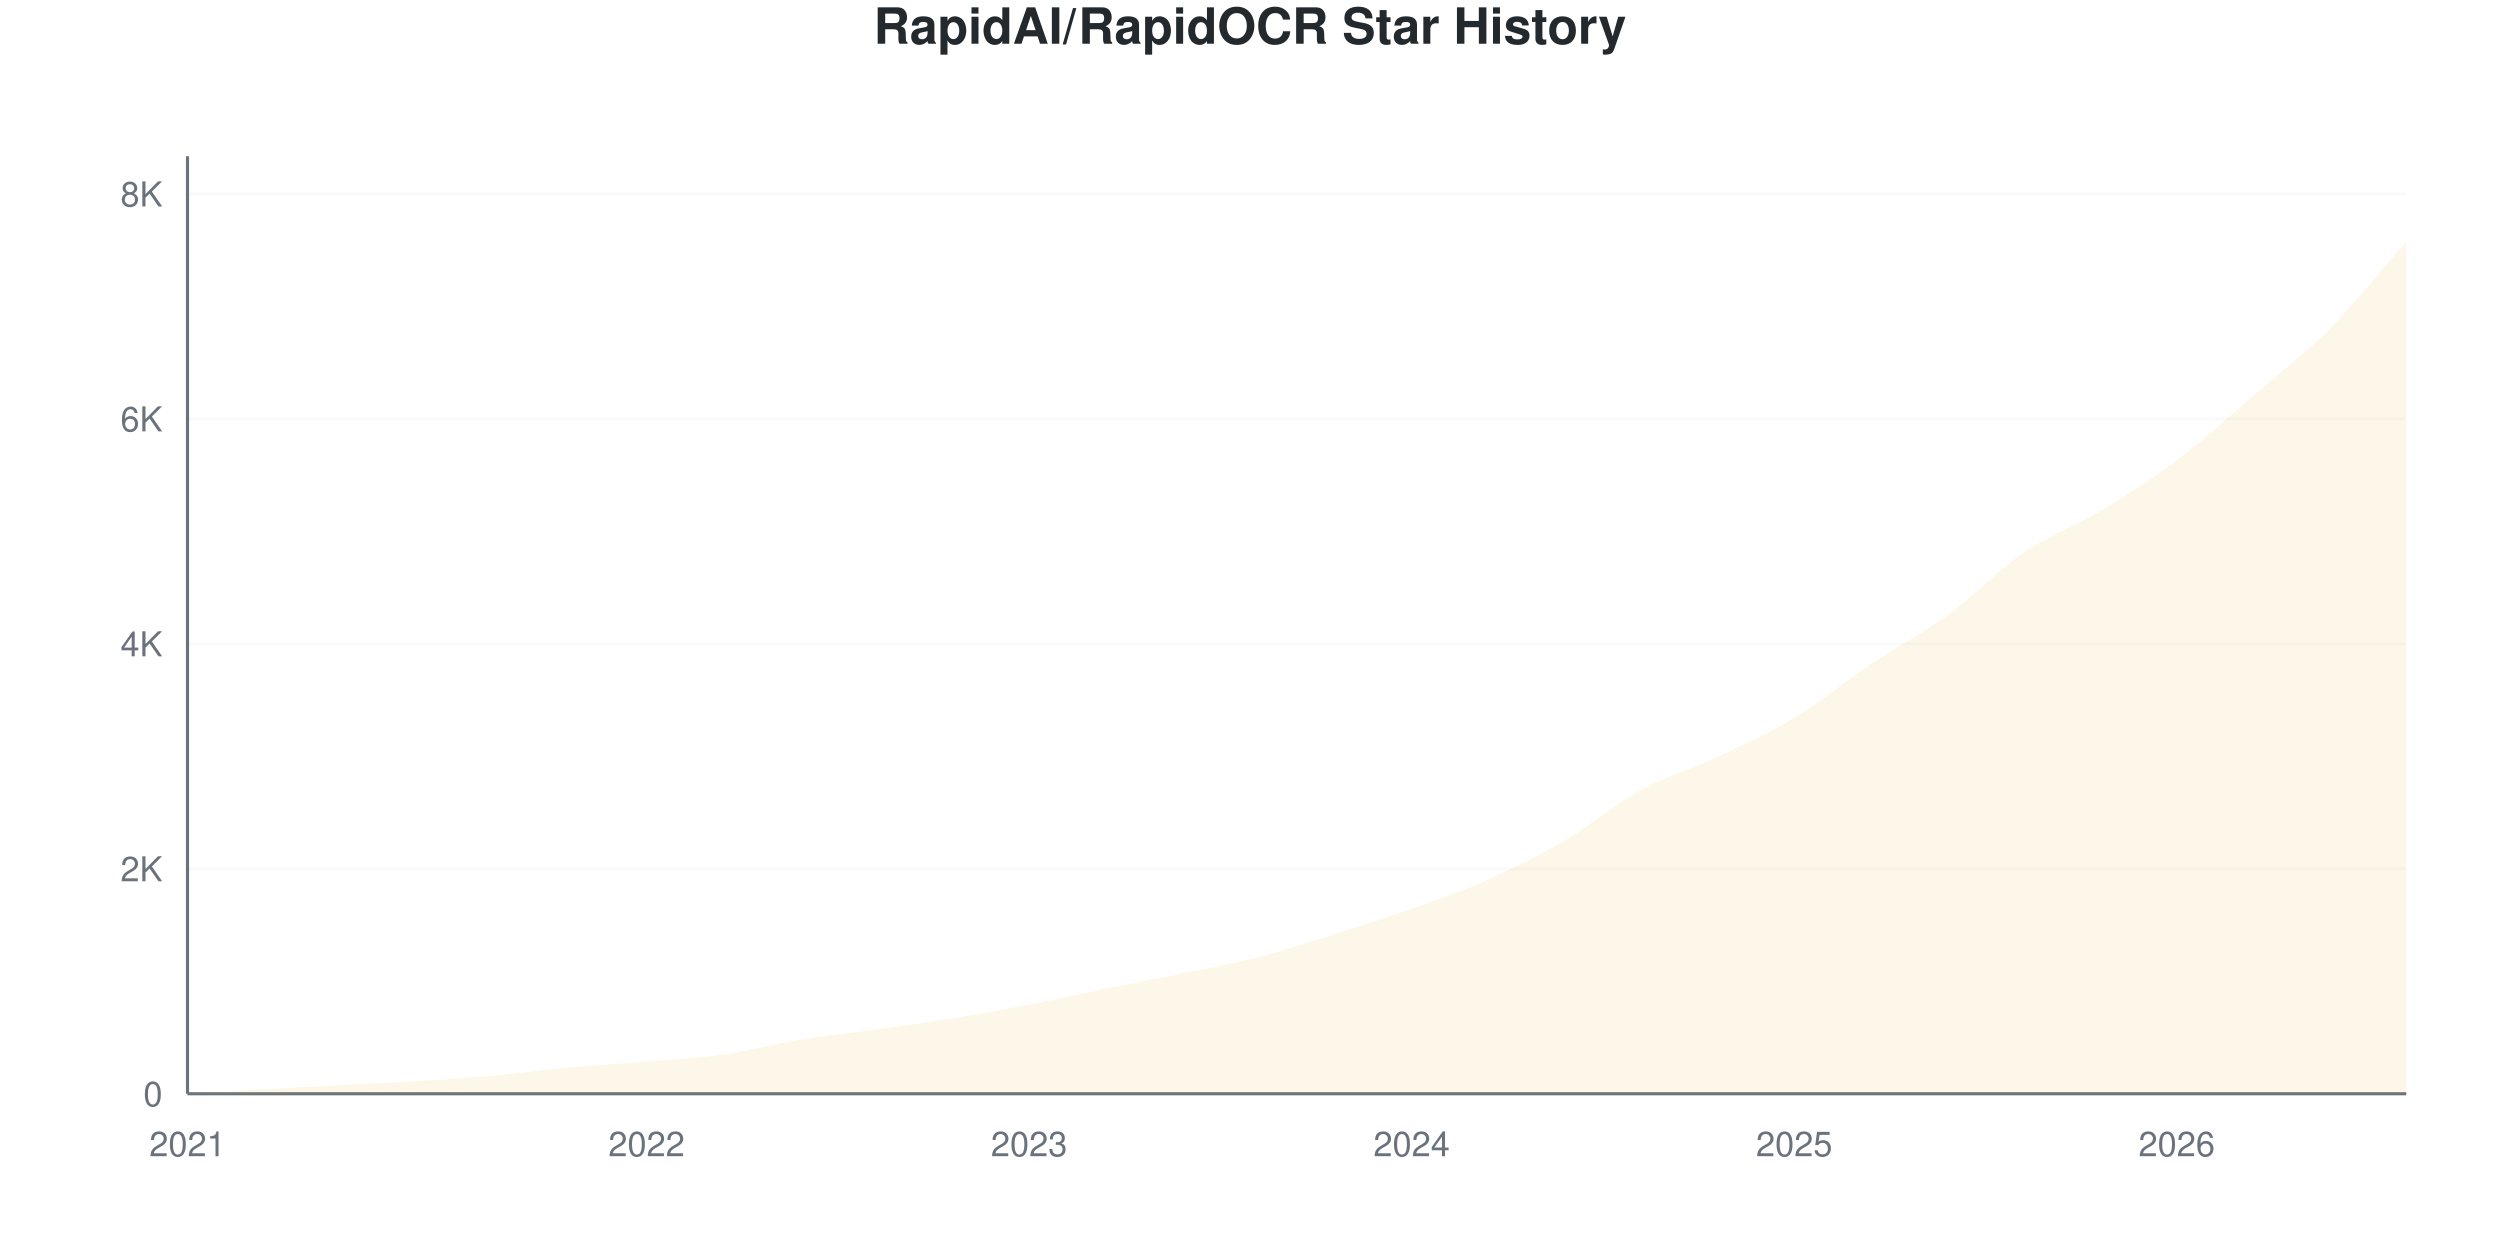
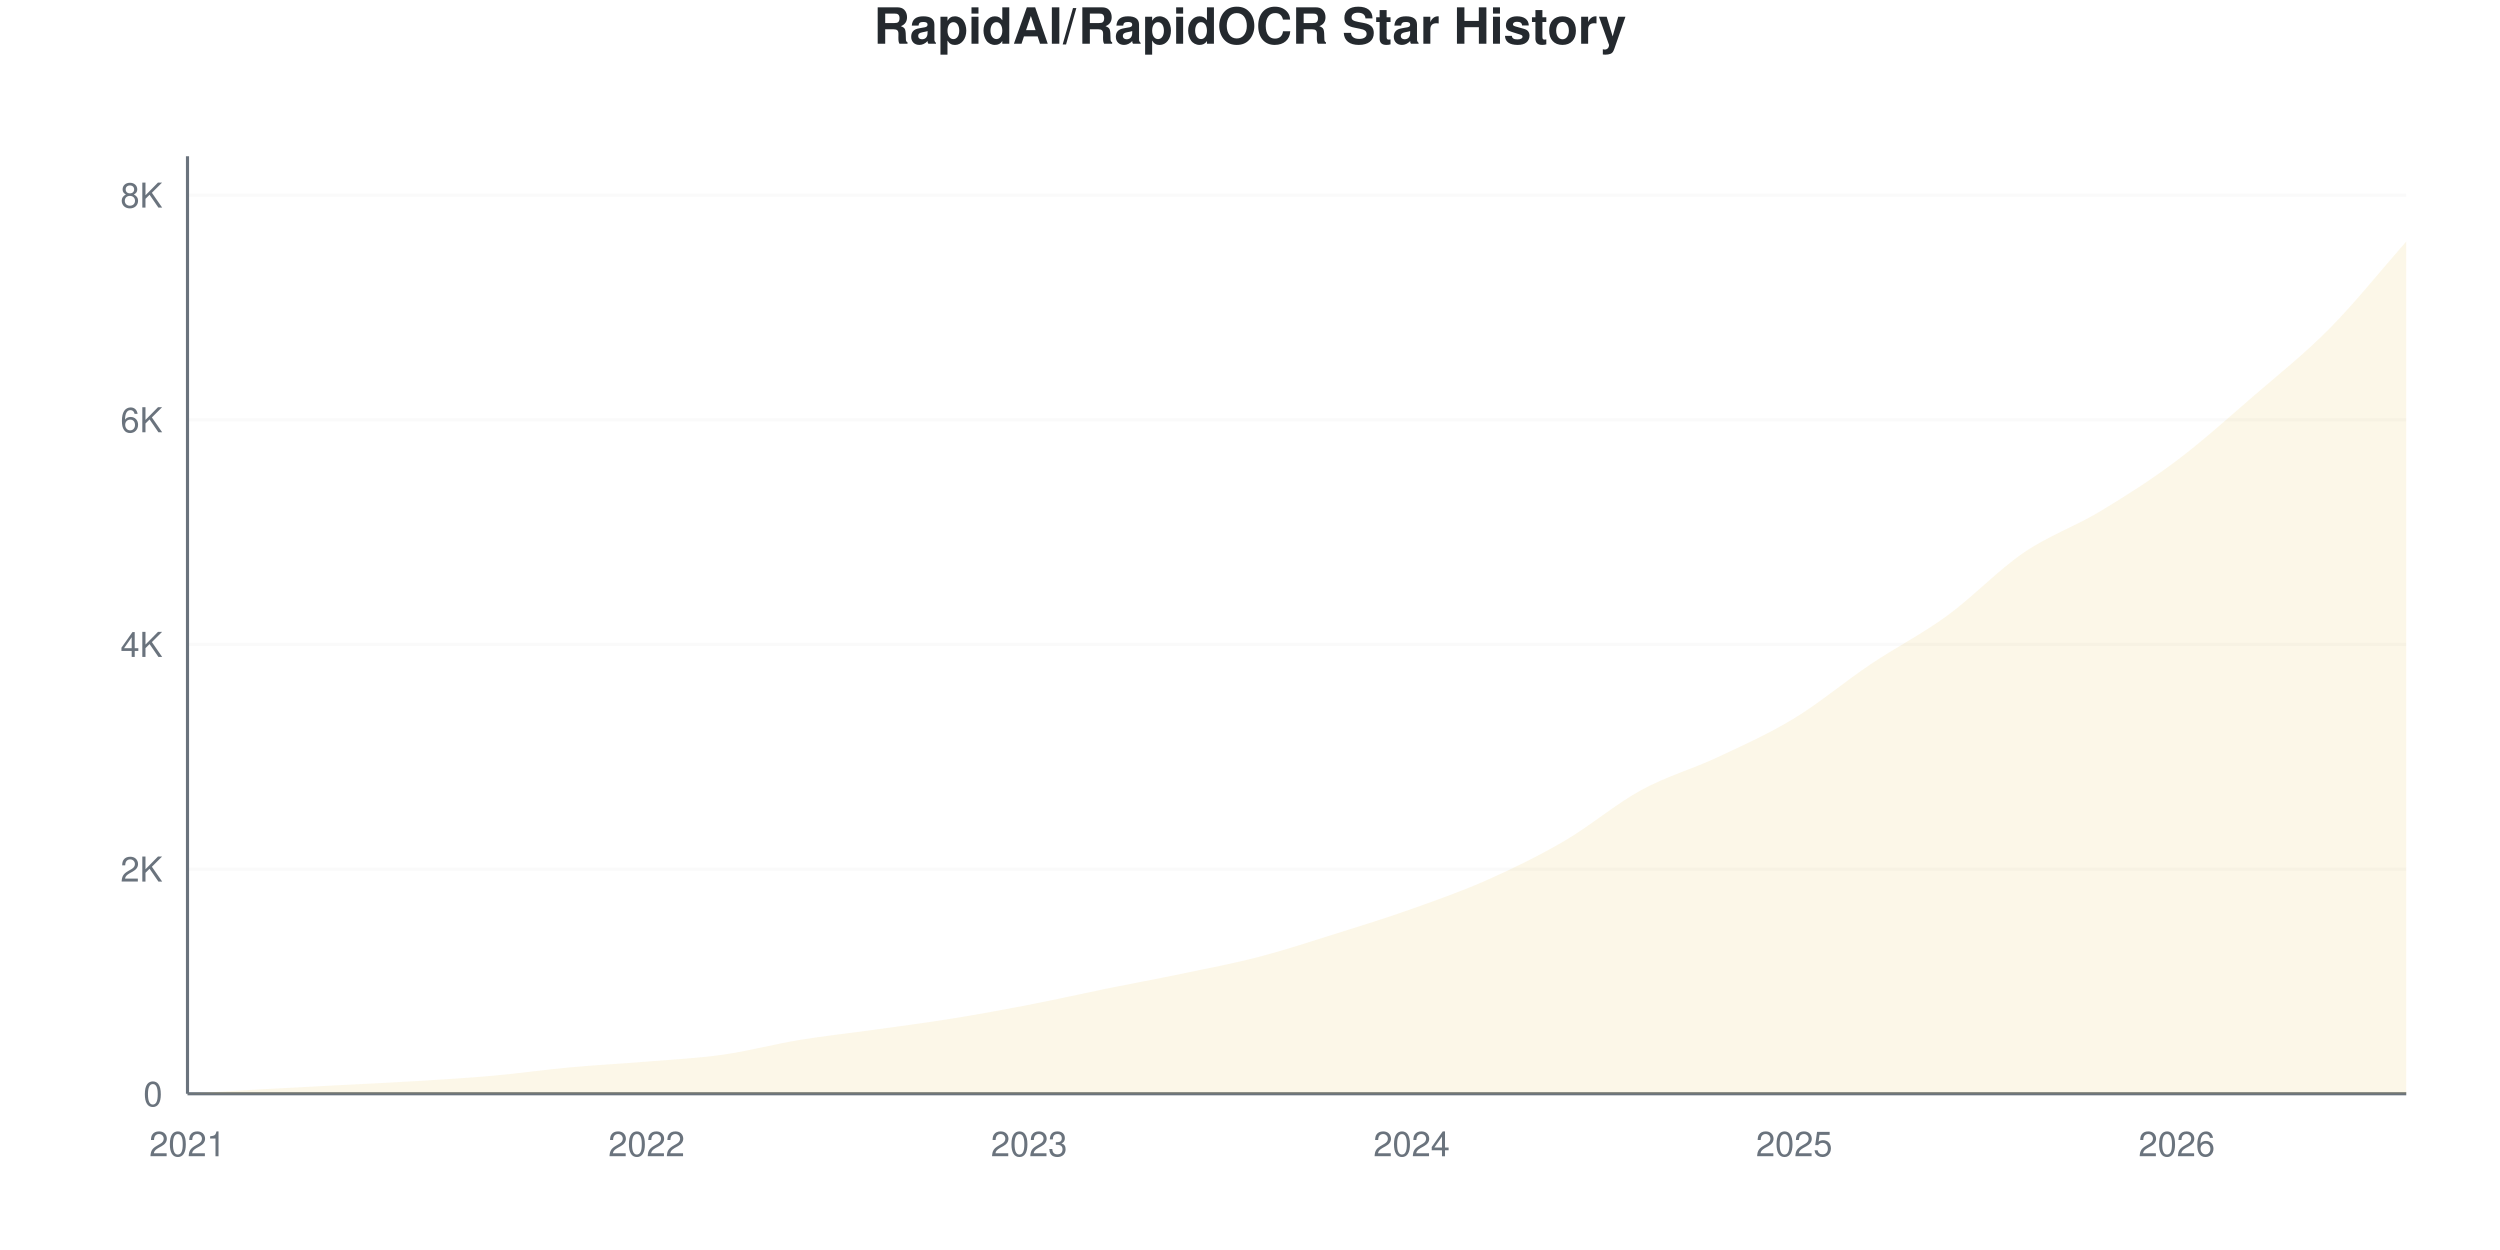
<svg xmlns="http://www.w3.org/2000/svg" viewBox="0 0 800 400" width="800" height="400">
  <style>
    @keyframes drawLine {
      to { stroke-dashoffset: 0; }
    }
    @keyframes fadeInPoint {
      from { opacity: 0; }
      to { opacity: 1; }
    }
    .data-line-0 {
      stroke-dasharray: 1177;
      stroke-dashoffset: 1177;
      animation: drawLine 2s ease-out forwards;
    }
    .data-point {
      opacity: 0;
      animation: fadeInPoint 0.5s ease-out forwards;
    }
    .chart-bg { fill: #fff; }
    .chart-text { fill: #24292e; }
    .chart-muted { fill: #6a737d; }
    .chart-grid { stroke: #eee; }
    .chart-axis { stroke: #6a737d; }
    @media (prefers-color-scheme: dark) {
      .chart-bg { fill: #0d1117; }
      .chart-text { fill: #e6edf3; }
      .chart-muted { fill: #8b949e; }
      .chart-grid { stroke: #21262d; }
      .chart-axis { stroke: #8b949e; }
    }
  </style>
  <rect width="800" height="400" class="chart-bg" />
  <text x="400" y="14" text-anchor="middle" class="chart-text" font-size="16" font-weight="bold" font-family="-apple-system, BlinkMacSystemFont, 'Segoe UI', Helvetica, Arial, sans-serif">RapidAI/RapidOCR Star History</text>
  <g class="grid">
    <line x1="60" y1="350" x2="770" y2="350" class="chart-grid" stroke-opacity="0.3" />
    <text x="52" y="354" text-anchor="end" class="chart-muted" font-size="11" font-family="-apple-system, BlinkMacSystemFont, 'Segoe UI', Helvetica, Arial, sans-serif">0</text>
-     <line x1="60" y1="278.014" x2="770" y2="278.014" class="chart-grid" stroke-opacity="0.3" />
-     <text x="52" y="282.014" text-anchor="end" class="chart-muted" font-size="11" font-family="-apple-system, BlinkMacSystemFont, 'Segoe UI', Helvetica, Arial, sans-serif">2K</text>
-     <line x1="60" y1="206.029" x2="770" y2="206.029" class="chart-grid" stroke-opacity="0.3" />
-     <text x="52" y="210.029" text-anchor="end" class="chart-muted" font-size="11" font-family="-apple-system, BlinkMacSystemFont, 'Segoe UI', Helvetica, Arial, sans-serif">4K</text>
-     <line x1="60" y1="134.043" x2="770" y2="134.043" class="chart-grid" stroke-opacity="0.3" />
-     <text x="52" y="138.043" text-anchor="end" class="chart-muted" font-size="11" font-family="-apple-system, BlinkMacSystemFont, 'Segoe UI', Helvetica, Arial, sans-serif">6K</text>
-     <line x1="60" y1="62.058" x2="770" y2="62.058" class="chart-grid" stroke-opacity="0.3" />
-     <text x="52" y="66.058" text-anchor="end" class="chart-muted" font-size="11" font-family="-apple-system, BlinkMacSystemFont, 'Segoe UI', Helvetica, Arial, sans-serif">8K</text>
+     <line x1="60" y1="278.109" x2="770" y2="278.109" class="chart-grid" stroke-opacity="0.3" />
+     <text x="52" y="282.109" text-anchor="end" class="chart-muted" font-size="11" font-family="-apple-system, BlinkMacSystemFont, 'Segoe UI', Helvetica, Arial, sans-serif">2K</text>
+     <line x1="60" y1="206.219" x2="770" y2="206.219" class="chart-grid" stroke-opacity="0.3" />
+     <text x="52" y="210.219" text-anchor="end" class="chart-muted" font-size="11" font-family="-apple-system, BlinkMacSystemFont, 'Segoe UI', Helvetica, Arial, sans-serif">4K</text>
+     <line x1="60" y1="134.328" x2="770" y2="134.328" class="chart-grid" stroke-opacity="0.3" />
+     <text x="52" y="138.328" text-anchor="end" class="chart-muted" font-size="11" font-family="-apple-system, BlinkMacSystemFont, 'Segoe UI', Helvetica, Arial, sans-serif">6K</text>
+     <line x1="60" y1="62.437" x2="770" y2="62.437" class="chart-grid" stroke-opacity="0.3" />
+     <text x="52" y="66.437" text-anchor="end" class="chart-muted" font-size="11" font-family="-apple-system, BlinkMacSystemFont, 'Segoe UI', Helvetica, Arial, sans-serif">8K</text>
  </g>
  <g class="milestones">
    
  </g>
  <g class="x-axis">
    <text x="60" y="370" text-anchor="middle" class="chart-muted" font-size="11" font-family="-apple-system, BlinkMacSystemFont, 'Segoe UI', Helvetica, Arial, sans-serif">2021</text>
    <text x="206.897" y="370" text-anchor="middle" class="chart-muted" font-size="11" font-family="-apple-system, BlinkMacSystemFont, 'Segoe UI', Helvetica, Arial, sans-serif">2022</text>
    <text x="329.31" y="370" text-anchor="middle" class="chart-muted" font-size="11" font-family="-apple-system, BlinkMacSystemFont, 'Segoe UI', Helvetica, Arial, sans-serif">2023</text>
    <text x="451.724" y="370" text-anchor="middle" class="chart-muted" font-size="11" font-family="-apple-system, BlinkMacSystemFont, 'Segoe UI', Helvetica, Arial, sans-serif">2024</text>
    <text x="574.138" y="370" text-anchor="middle" class="chart-muted" font-size="11" font-family="-apple-system, BlinkMacSystemFont, 'Segoe UI', Helvetica, Arial, sans-serif">2025</text>
    <text x="696.552" y="370" text-anchor="middle" class="chart-muted" font-size="11" font-family="-apple-system, BlinkMacSystemFont, 'Segoe UI', Helvetica, Arial, sans-serif">2026</text>
  </g>
  <line x1="60" y1="50" x2="60" y2="350" class="chart-axis" stroke-width="1" />
  <line x1="60" y1="350" x2="770" y2="350" class="chart-axis" stroke-width="1" />
-   <path d="M60,350 L60,349.964 C68.161,349.484 76.322,348.98 84.483,348.524 C92.644,348.068 100.805,347.654 108.966,347.229 C117.126,346.803 125.287,346.473 133.448,345.969 C141.609,345.465 149.77,344.943 157.931,344.205 C166.092,343.467 174.253,342.292 182.414,341.542 C190.575,340.792 198.736,340.384 206.897,339.706 C215.057,339.028 223.218,338.632 231.379,337.475 C239.54,336.317 247.701,334.097 255.862,332.759 C264.023,331.422 272.184,330.594 280.345,329.448 C288.506,328.302 296.667,327.211 304.828,325.885 C312.989,324.559 321.149,323.077 329.31,321.494 C337.471,319.91 345.632,318.044 353.793,316.383 C361.954,314.721 370.115,313.209 378.276,311.524 C386.437,309.838 394.598,308.374 402.759,306.269 C410.92,304.163 419.08,301.47 427.241,298.89 C435.402,296.311 443.563,293.695 451.724,290.792 C459.885,287.888 468.046,285.105 476.207,281.47 C484.368,277.834 492.529,273.761 500.69,268.98 C508.851,264.199 517.011,257.247 525.172,252.783 C533.333,248.32 541.494,246.041 549.655,242.202 C557.816,238.362 565.977,234.691 574.138,229.748 C582.299,224.805 590.46,218.014 598.621,212.543 C606.782,207.073 614.943,202.873 623.103,196.923 C631.264,190.972 639.425,182.406 647.586,176.839 C655.747,171.272 663.908,168.446 672.069,163.521 C680.23,158.596 688.391,153.437 696.552,147.289 C704.713,141.14 712.874,133.653 721.034,126.629 C729.195,119.604 737.356,113.365 745.517,105.141 C753.678,96.917 761.839,86.569 770,77.283 L770,350 L60,350 Z" fill="#dfb317" fill-opacity="0.1" />
-   <path d="M60,350 L60,349.964 C68.161,349.484 76.322,348.98 84.483,348.524 C92.644,348.068 100.805,347.654 108.966,347.229 C117.126,346.803 125.287,346.473 133.448,345.969 C141.609,345.465 149.77,344.943 157.931,344.205 C166.092,343.467 174.253,342.292 182.414,341.542 C190.575,340.792 198.736,340.384 206.897,339.706 C215.057,339.028 223.218,338.632 231.379,337.475 C239.54,336.317 247.701,334.097 255.862,332.759 C264.023,331.422 272.184,330.594 280.345,329.448 C288.506,328.302 296.667,327.211 304.828,325.885 C312.989,324.559 321.149,323.077 329.31,321.494 C337.471,319.91 345.632,318.044 353.793,316.383 C361.954,314.721 370.115,313.209 378.276,311.524 C386.437,309.838 394.598,308.374 402.759,306.269 C410.92,304.163 419.08,301.47 427.241,298.89 C435.402,296.311 443.563,293.695 451.724,290.792 C459.885,287.888 468.046,285.105 476.207,281.47 C484.368,277.834 492.529,273.761 500.69,268.98 C508.851,264.199 517.011,257.247 525.172,252.783 C533.333,248.32 541.494,246.041 549.655,242.202 C557.816,238.362 565.977,234.691 574.138,229.748 C582.299,224.805 590.46,218.014 598.621,212.543 C606.782,207.073 614.943,202.873 623.103,196.923 C631.264,190.972 639.425,182.406 647.586,176.839 C655.747,171.272 663.908,168.446 672.069,163.521 C680.23,158.596 688.391,153.437 696.552,147.289 C704.713,141.14 712.874,133.653 721.034,126.629 C729.195,119.604 737.356,113.365 745.517,105.141 C753.678,96.917 761.839,86.569 770,77.283" fill="none" stroke="#dfb317" stroke-width="2.5" class="data-line-0" />
+   <path d="M60,350 L60,349.964 C68.161,349.485 76.322,348.982 84.483,348.526 C92.644,348.071 100.805,347.664 108.966,347.232 C117.126,346.801 125.287,346.441 133.448,345.938 C141.609,345.435 149.77,344.944 157.931,344.213 C166.092,343.482 174.253,342.302 182.414,341.553 C190.575,340.804 198.736,340.397 206.897,339.72 C215.057,339.043 223.218,338.647 231.379,337.491 C239.54,336.335 247.701,334.124 255.862,332.782 C264.023,331.44 272.184,330.584 280.345,329.439 C288.506,328.295 296.667,327.235 304.828,325.917 C312.989,324.599 321.149,323.113 329.31,321.531 C337.471,319.95 345.632,318.087 353.793,316.427 C361.954,314.768 370.115,313.276 378.276,311.574 C386.437,309.873 394.598,308.339 402.759,306.219 C410.92,304.098 419.08,301.408 427.241,298.85 C435.402,296.292 443.563,293.769 451.724,290.87 C459.885,287.97 468.046,285.089 476.207,281.452 C484.368,277.816 492.529,273.82 500.69,269.051 C508.851,264.282 517.011,257.297 525.172,252.84 C533.333,248.382 541.494,246.136 549.655,242.308 C557.816,238.48 565.977,234.831 574.138,229.871 C582.299,224.91 590.46,218.021 598.621,212.545 C606.782,207.069 614.943,202.965 623.103,197.017 C631.264,191.068 639.425,182.417 647.586,176.851 C655.747,171.286 663.908,168.536 672.069,163.623 C680.23,158.711 688.391,153.511 696.552,147.376 C704.713,141.241 712.874,133.867 721.034,126.815 C729.195,119.764 737.356,113.324 745.517,105.068 C753.678,96.813 761.839,86.544 770,77.283 L770,350 L60,350 Z" fill="#dfb317" fill-opacity="0.1" />
+   <path d="M60,350 L60,349.964 C68.161,349.485 76.322,348.982 84.483,348.526 C92.644,348.071 100.805,347.664 108.966,347.232 C117.126,346.801 125.287,346.441 133.448,345.938 C141.609,345.435 149.77,344.944 157.931,344.213 C166.092,343.482 174.253,342.302 182.414,341.553 C190.575,340.804 198.736,340.397 206.897,339.72 C215.057,339.043 223.218,338.647 231.379,337.491 C239.54,336.335 247.701,334.124 255.862,332.782 C264.023,331.44 272.184,330.584 280.345,329.439 C288.506,328.295 296.667,327.235 304.828,325.917 C312.989,324.599 321.149,323.113 329.31,321.531 C337.471,319.95 345.632,318.087 353.793,316.427 C361.954,314.768 370.115,313.276 378.276,311.574 C386.437,309.873 394.598,308.339 402.759,306.219 C410.92,304.098 419.08,301.408 427.241,298.85 C435.402,296.292 443.563,293.769 451.724,290.87 C459.885,287.97 468.046,285.089 476.207,281.452 C484.368,277.816 492.529,273.82 500.69,269.051 C508.851,264.282 517.011,257.297 525.172,252.84 C533.333,248.382 541.494,246.136 549.655,242.308 C557.816,238.48 565.977,234.831 574.138,229.871 C582.299,224.91 590.46,218.021 598.621,212.545 C606.782,207.069 614.943,202.965 623.103,197.017 C631.264,191.068 639.425,182.417 647.586,176.851 C655.747,171.286 663.908,168.536 672.069,163.623 C680.23,158.711 688.391,153.511 696.552,147.376 C704.713,141.241 712.874,133.867 721.034,126.815 C729.195,119.764 737.356,113.324 745.517,105.068 C753.678,96.813 761.839,86.544 770,77.283" fill="none" stroke="#dfb317" stroke-width="2.5" class="data-line-0" />
  <g class="points">
    <circle cx="60" cy="349.964" r="4" fill="#dfb317" class="data-point" style="animation-delay: 1.50s" />
-     <circle cx="84.483" cy="348.524" r="4" fill="#dfb317" class="data-point" style="animation-delay: 1.55s" />
-     <circle cx="108.966" cy="347.229" r="4" fill="#dfb317" class="data-point" style="animation-delay: 1.60s" />
-     <circle cx="133.448" cy="345.969" r="4" fill="#dfb317" class="data-point" style="animation-delay: 1.65s" />
-     <circle cx="157.931" cy="344.205" r="4" fill="#dfb317" class="data-point" style="animation-delay: 1.70s" />
-     <circle cx="182.414" cy="341.542" r="4" fill="#dfb317" class="data-point" style="animation-delay: 1.75s" />
-     <circle cx="206.897" cy="339.706" r="4" fill="#dfb317" class="data-point" style="animation-delay: 1.80s" />
-     <circle cx="231.379" cy="337.475" r="4" fill="#dfb317" class="data-point" style="animation-delay: 1.85s" />
-     <circle cx="255.862" cy="332.759" r="4" fill="#dfb317" class="data-point" style="animation-delay: 1.90s" />
-     <circle cx="280.345" cy="329.448" r="4" fill="#dfb317" class="data-point" style="animation-delay: 1.95s" />
-     <circle cx="304.828" cy="325.885" r="4" fill="#dfb317" class="data-point" style="animation-delay: 2.00s" />
-     <circle cx="329.31" cy="321.494" r="4" fill="#dfb317" class="data-point" style="animation-delay: 2.05s" />
-     <circle cx="353.793" cy="316.383" r="4" fill="#dfb317" class="data-point" style="animation-delay: 2.10s" />
-     <circle cx="378.276" cy="311.524" r="4" fill="#dfb317" class="data-point" style="animation-delay: 2.15s" />
-     <circle cx="402.759" cy="306.269" r="4" fill="#dfb317" class="data-point" style="animation-delay: 2.20s" />
-     <circle cx="427.241" cy="298.89" r="4" fill="#dfb317" class="data-point" style="animation-delay: 2.25s" />
-     <circle cx="451.724" cy="290.792" r="4" fill="#dfb317" class="data-point" style="animation-delay: 2.30s" />
-     <circle cx="476.207" cy="281.47" r="4" fill="#dfb317" class="data-point" style="animation-delay: 2.35s" />
-     <circle cx="500.69" cy="268.98" r="4" fill="#dfb317" class="data-point" style="animation-delay: 2.40s" />
-     <circle cx="525.172" cy="252.783" r="4" fill="#dfb317" class="data-point" style="animation-delay: 2.45s" />
-     <circle cx="549.655" cy="242.202" r="4" fill="#dfb317" class="data-point" style="animation-delay: 2.50s" />
-     <circle cx="574.138" cy="229.748" r="4" fill="#dfb317" class="data-point" style="animation-delay: 2.55s" />
-     <circle cx="598.621" cy="212.543" r="4" fill="#dfb317" class="data-point" style="animation-delay: 2.60s" />
-     <circle cx="623.103" cy="196.923" r="4" fill="#dfb317" class="data-point" style="animation-delay: 2.65s" />
-     <circle cx="647.586" cy="176.839" r="4" fill="#dfb317" class="data-point" style="animation-delay: 2.70s" />
-     <circle cx="672.069" cy="163.521" r="4" fill="#dfb317" class="data-point" style="animation-delay: 2.75s" />
-     <circle cx="696.552" cy="147.289" r="4" fill="#dfb317" class="data-point" style="animation-delay: 2.80s" />
-     <circle cx="721.034" cy="126.629" r="4" fill="#dfb317" class="data-point" style="animation-delay: 2.85s" />
-     <circle cx="745.517" cy="105.141" r="4" fill="#dfb317" class="data-point" style="animation-delay: 2.90s" />
+     <circle cx="84.483" cy="348.526" r="4" fill="#dfb317" class="data-point" style="animation-delay: 1.55s" />
+     <circle cx="108.966" cy="347.232" r="4" fill="#dfb317" class="data-point" style="animation-delay: 1.60s" />
+     <circle cx="133.448" cy="345.938" r="4" fill="#dfb317" class="data-point" style="animation-delay: 1.65s" />
+     <circle cx="157.931" cy="344.213" r="4" fill="#dfb317" class="data-point" style="animation-delay: 1.70s" />
+     <circle cx="182.414" cy="341.553" r="4" fill="#dfb317" class="data-point" style="animation-delay: 1.75s" />
+     <circle cx="206.897" cy="339.72" r="4" fill="#dfb317" class="data-point" style="animation-delay: 1.80s" />
+     <circle cx="231.379" cy="337.491" r="4" fill="#dfb317" class="data-point" style="animation-delay: 1.85s" />
+     <circle cx="255.862" cy="332.782" r="4" fill="#dfb317" class="data-point" style="animation-delay: 1.90s" />
+     <circle cx="280.345" cy="329.439" r="4" fill="#dfb317" class="data-point" style="animation-delay: 1.95s" />
+     <circle cx="304.828" cy="325.917" r="4" fill="#dfb317" class="data-point" style="animation-delay: 2.00s" />
+     <circle cx="329.31" cy="321.531" r="4" fill="#dfb317" class="data-point" style="animation-delay: 2.05s" />
+     <circle cx="353.793" cy="316.427" r="4" fill="#dfb317" class="data-point" style="animation-delay: 2.10s" />
+     <circle cx="378.276" cy="311.574" r="4" fill="#dfb317" class="data-point" style="animation-delay: 2.15s" />
+     <circle cx="402.759" cy="306.219" r="4" fill="#dfb317" class="data-point" style="animation-delay: 2.20s" />
+     <circle cx="427.241" cy="298.85" r="4" fill="#dfb317" class="data-point" style="animation-delay: 2.25s" />
+     <circle cx="451.724" cy="290.87" r="4" fill="#dfb317" class="data-point" style="animation-delay: 2.30s" />
+     <circle cx="476.207" cy="281.452" r="4" fill="#dfb317" class="data-point" style="animation-delay: 2.35s" />
+     <circle cx="500.69" cy="269.051" r="4" fill="#dfb317" class="data-point" style="animation-delay: 2.40s" />
+     <circle cx="525.172" cy="252.84" r="4" fill="#dfb317" class="data-point" style="animation-delay: 2.45s" />
+     <circle cx="549.655" cy="242.308" r="4" fill="#dfb317" class="data-point" style="animation-delay: 2.50s" />
+     <circle cx="574.138" cy="229.871" r="4" fill="#dfb317" class="data-point" style="animation-delay: 2.55s" />
+     <circle cx="598.621" cy="212.545" r="4" fill="#dfb317" class="data-point" style="animation-delay: 2.60s" />
+     <circle cx="623.103" cy="197.017" r="4" fill="#dfb317" class="data-point" style="animation-delay: 2.65s" />
+     <circle cx="647.586" cy="176.851" r="4" fill="#dfb317" class="data-point" style="animation-delay: 2.70s" />
+     <circle cx="672.069" cy="163.623" r="4" fill="#dfb317" class="data-point" style="animation-delay: 2.75s" />
+     <circle cx="696.552" cy="147.376" r="4" fill="#dfb317" class="data-point" style="animation-delay: 2.80s" />
+     <circle cx="721.034" cy="126.815" r="4" fill="#dfb317" class="data-point" style="animation-delay: 2.85s" />
+     <circle cx="745.517" cy="105.068" r="4" fill="#dfb317" class="data-point" style="animation-delay: 2.90s" />
    <circle cx="770" cy="77.283" r="4" fill="#dfb317" class="data-point" style="animation-delay: 2.95s" />
  </g>
</svg>
